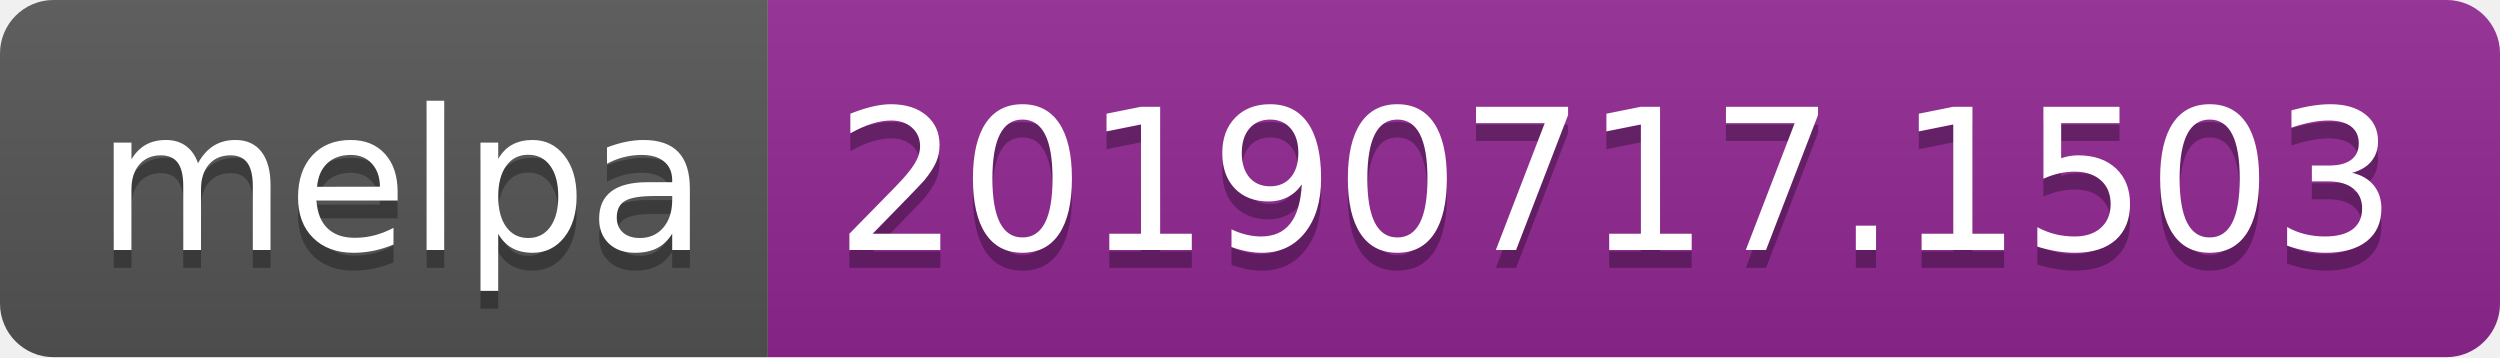
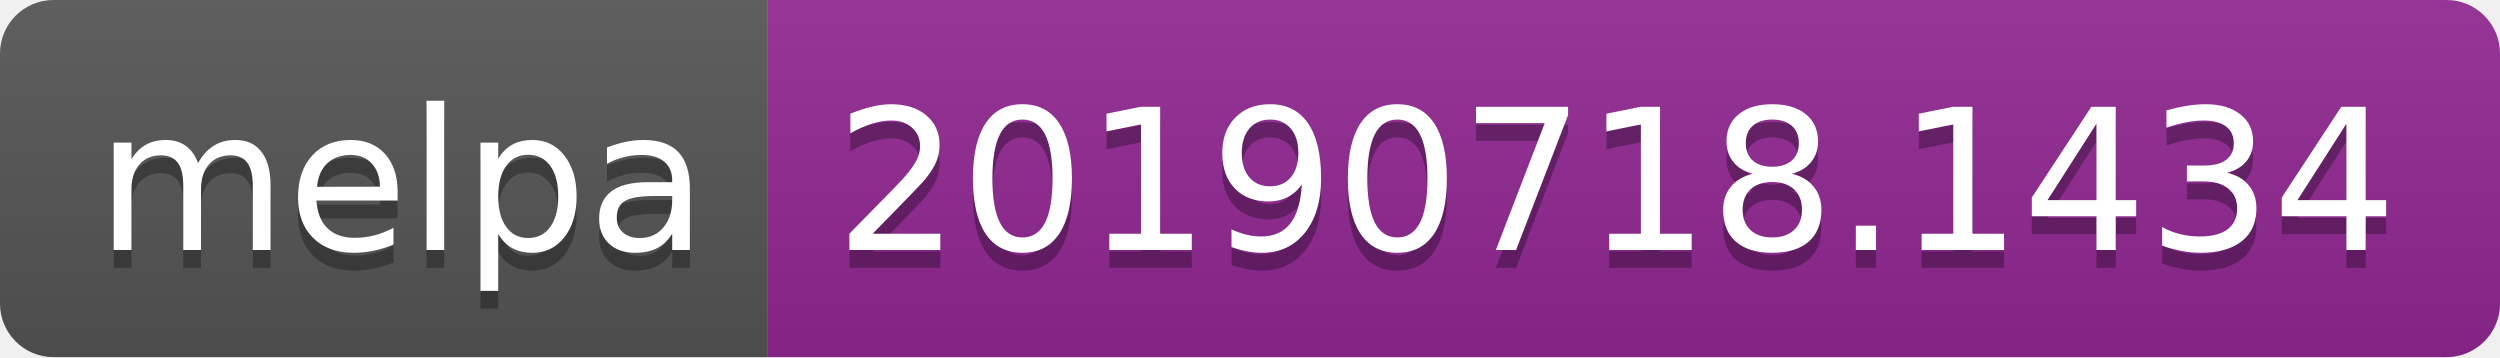
<svg xmlns="http://www.w3.org/2000/svg" width="140" height="20">
  <linearGradient id="b" x2="0" y2="100%">
    <stop offset="0" stop-color="#bbb" stop-opacity=".1" />
    <stop offset="1" stop-opacity=".1" />
  </linearGradient>
  <clipPath id="a">
    <rect width="140" height="20" rx="3" fill="#fff" />
  </clipPath>
  <g clip-path="url(#a)">
    <path fill="#555" d="M0 0h43v20H0z" />
    <path fill="#922793" d="M43 0h97v20H43z" />
    <path fill="url(#b)" d="M0 0h140v20H0z" />
  </g>
  <g fill="#fff" text-anchor="middle" font-family="DejaVu Sans,Verdana,Geneva,sans-serif" font-size="110">
    <text x="225" y="150" fill="#010101" fill-opacity=".3" transform="scale(.1)" textLength="330">melpa</text>
    <text x="225" y="140" transform="scale(.1)" textLength="330">melpa</text>
-     <text x="905" y="150" fill="#010101" fill-opacity=".3" transform="scale(.1)" textLength="870">20190717.1503</text>
-     <text x="905" y="140" transform="scale(.1)" textLength="870">20190717.1503</text>
+     <text x="905" y="150" fill="#010101" fill-opacity=".3" transform="scale(.1)" textLength="870">20190718.1434</text>
+     <text x="905" y="140" transform="scale(.1)" textLength="870">20190718.1434</text>
  </g>
</svg>
